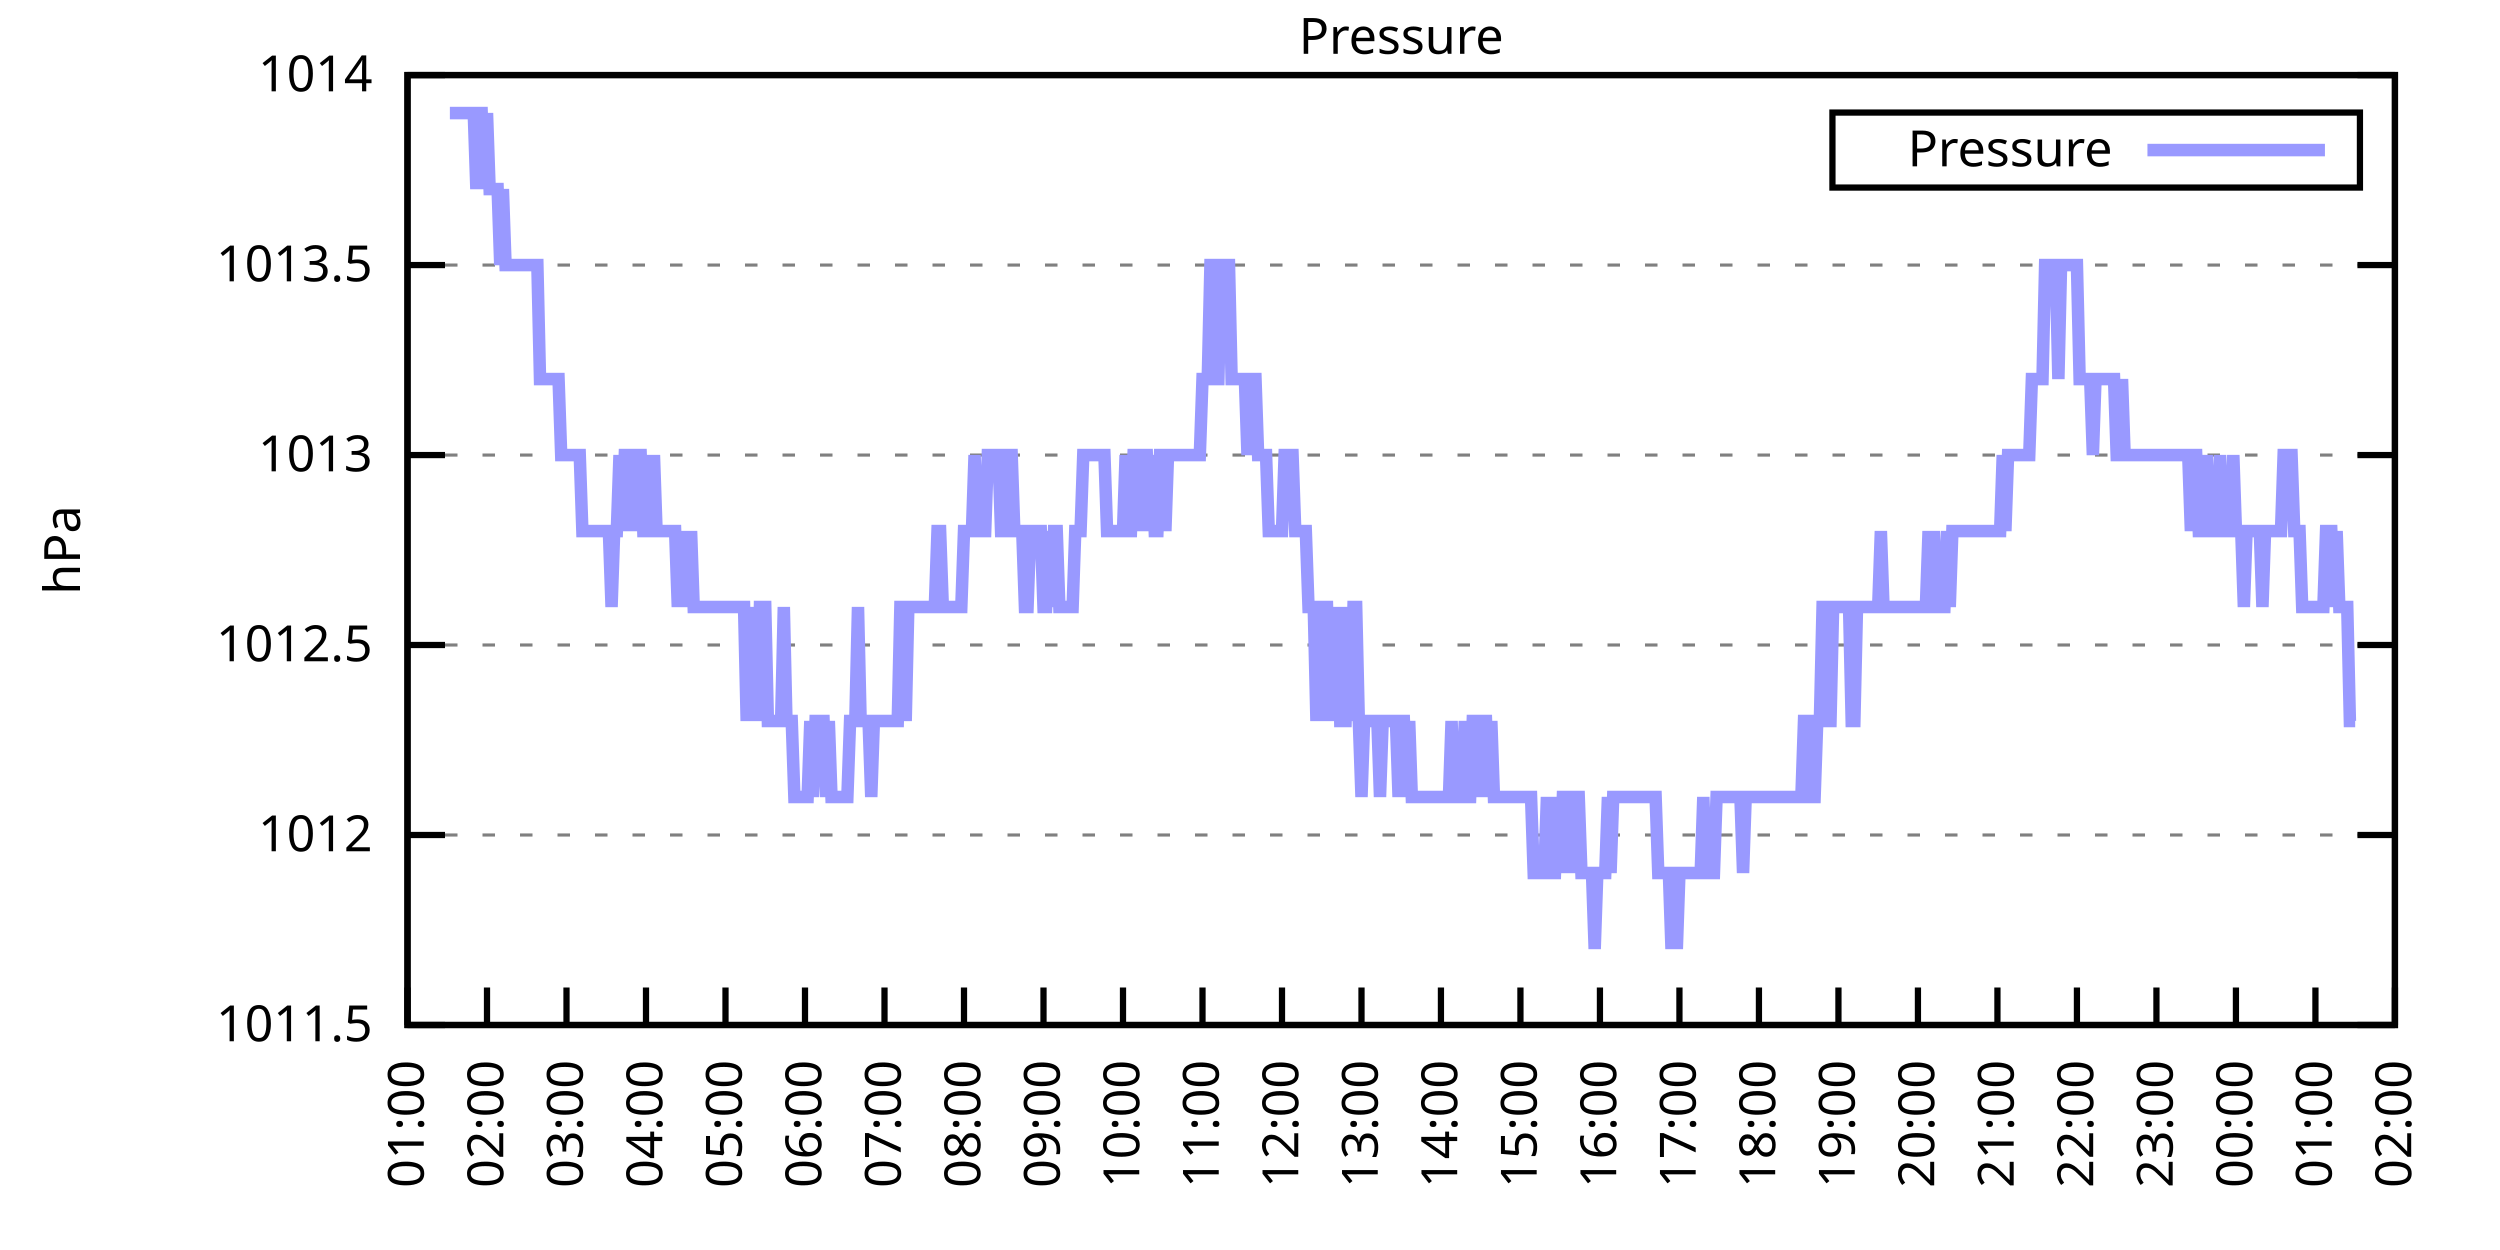
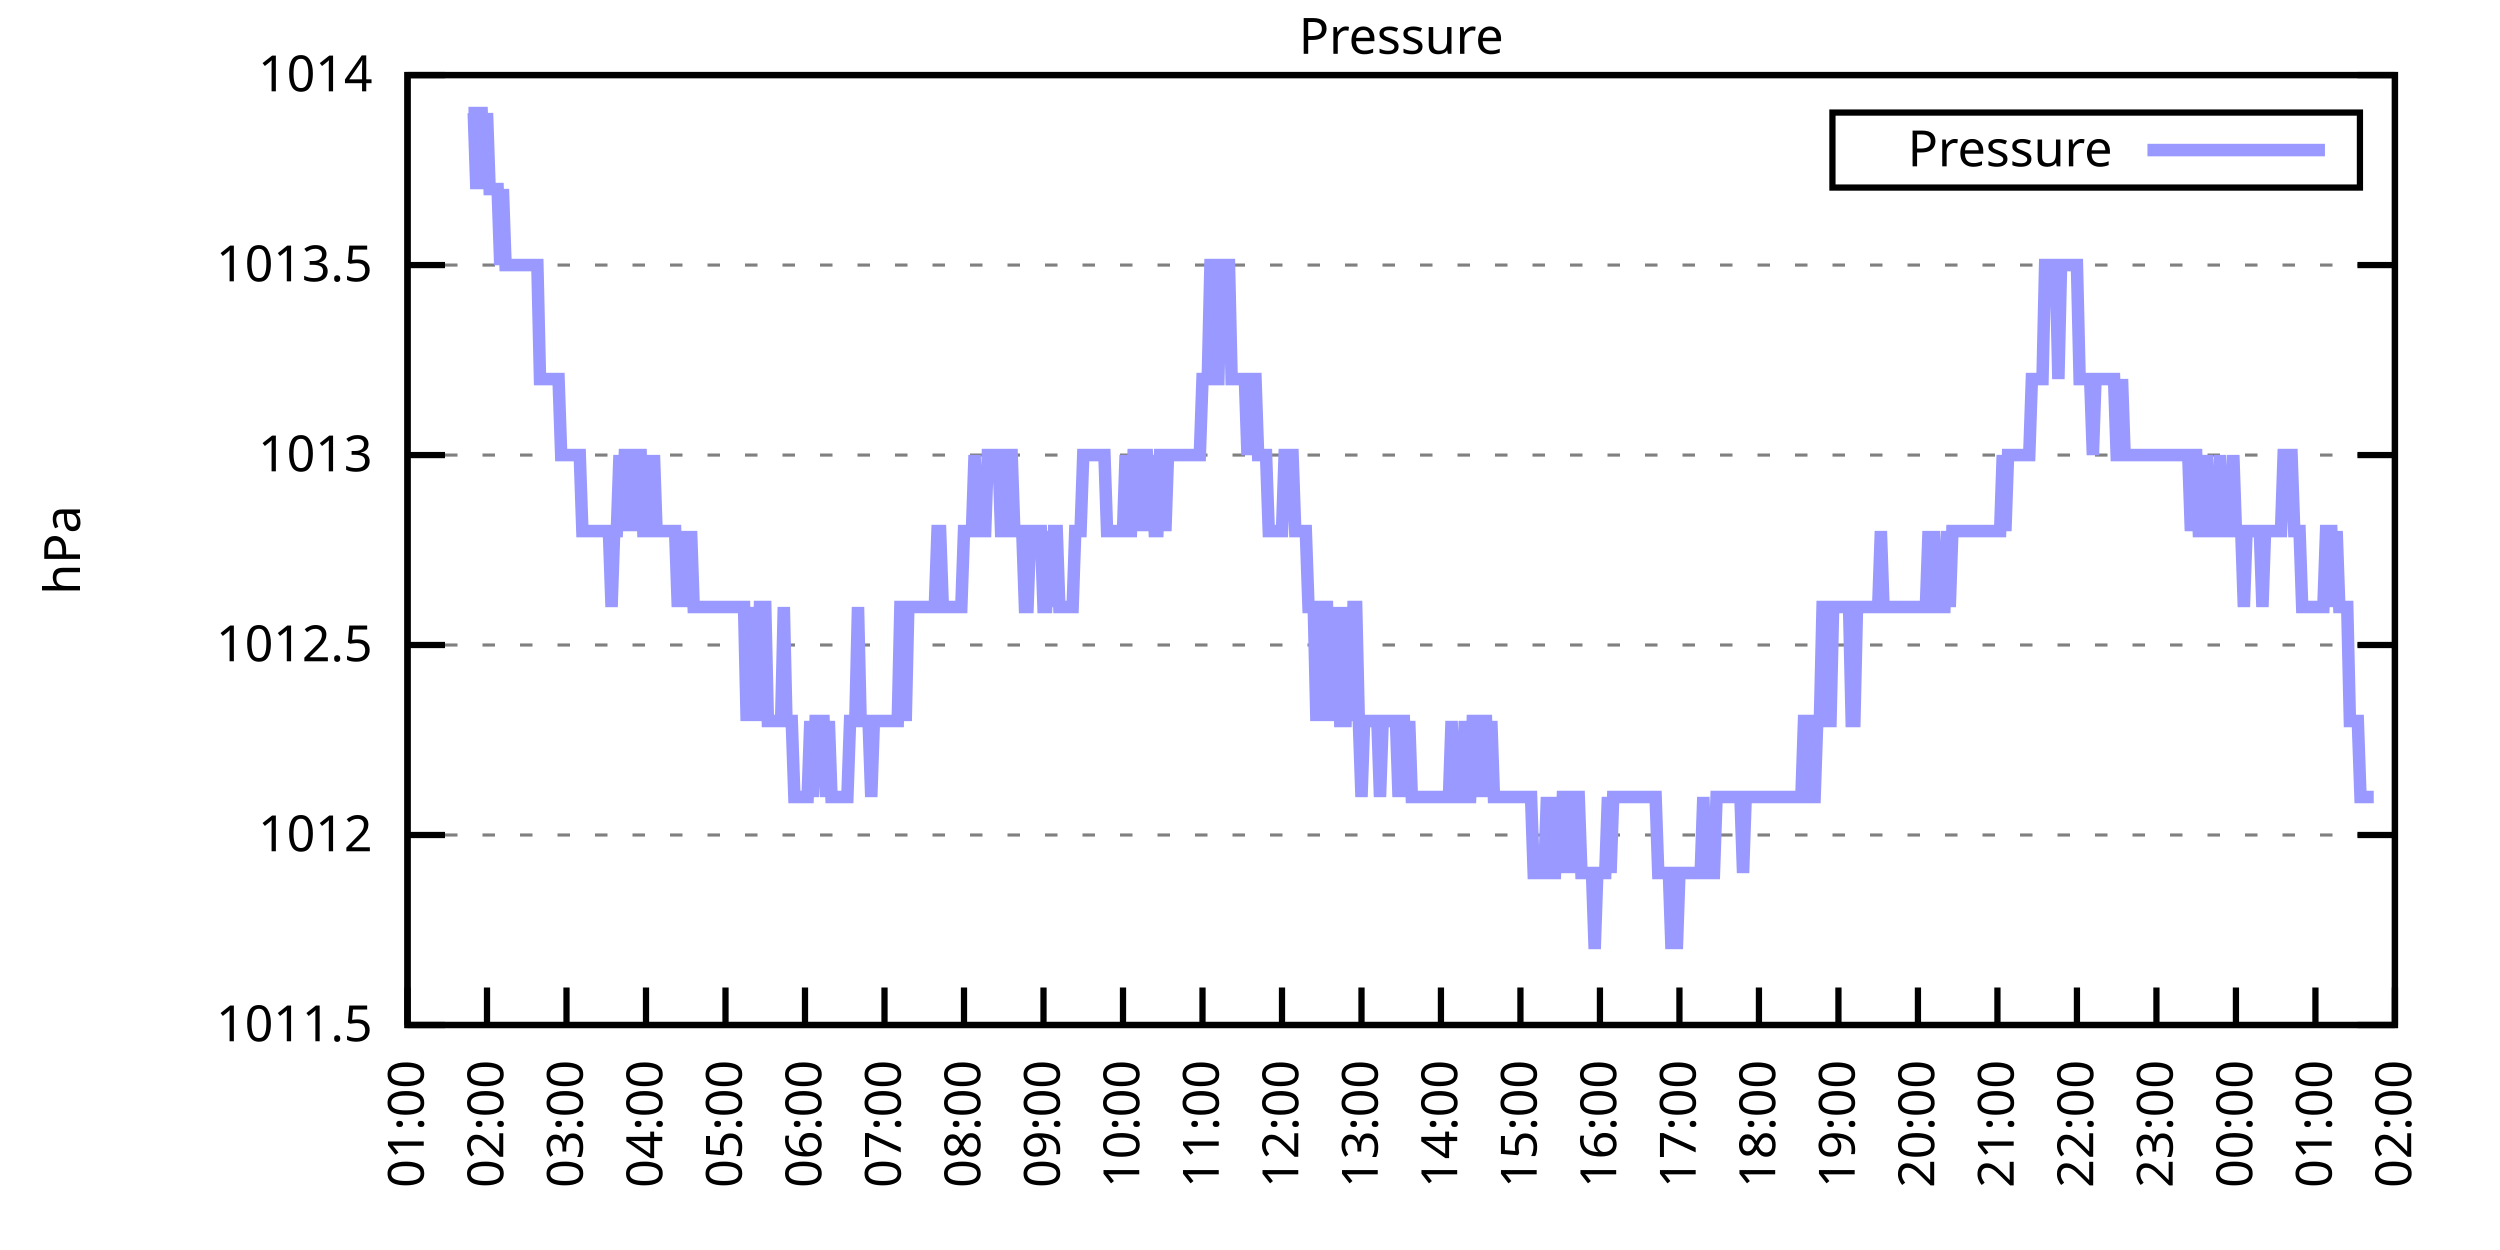
<svg xmlns="http://www.w3.org/2000/svg" xmlns:xlink="http://www.w3.org/1999/xlink" width="400" height="200" viewBox="0 0 400 200">
  <g id="gnuplot_canvas">
    <rect x="0" y="0" width="400" height="200" fill="none" />
    <defs>
      <circle id="gpDot" r="0.5" stroke-width="0.5" stroke="currentColor" />
      <path id="gpPt0" stroke-width="0.333" stroke="currentColor" d="M-1,0 h2 M0,-1 v2" />
      <path id="gpPt1" stroke-width="0.333" stroke="currentColor" d="M-1,-1 L1,1 M1,-1 L-1,1" />
      <path id="gpPt2" stroke-width="0.333" stroke="currentColor" d="M-1,0 L1,0 M0,-1 L0,1 M-1,-1 L1,1 M-1,1 L1,-1" />
      <rect id="gpPt3" stroke-width="0.333" stroke="currentColor" x="-1" y="-1" width="2" height="2" />
      <rect id="gpPt4" stroke-width="0.333" stroke="currentColor" fill="currentColor" x="-1" y="-1" width="2" height="2" />
      <circle id="gpPt5" stroke-width="0.333" stroke="currentColor" cx="0" cy="0" r="1" />
      <use xlink:href="#gpPt5" id="gpPt6" fill="currentColor" stroke="none" />
      <path id="gpPt7" stroke-width="0.333" stroke="currentColor" d="M0,-1.33 L-1.33,0.67 L1.33,0.67 z" />
      <use xlink:href="#gpPt7" id="gpPt8" fill="currentColor" stroke="none" />
      <use xlink:href="#gpPt7" id="gpPt9" stroke="currentColor" transform="rotate(180)" />
      <use xlink:href="#gpPt9" id="gpPt10" fill="currentColor" stroke="none" />
      <use xlink:href="#gpPt3" id="gpPt11" stroke="currentColor" transform="rotate(45)" />
      <use xlink:href="#gpPt11" id="gpPt12" fill="currentColor" stroke="none" />
      <path id="gpPt13" stroke-width="0.333" stroke="currentColor" d="M0,1.330 L1.265,0.411 L0.782,-1.067 L-0.782,-1.076 L-1.265,0.411 z" />
      <use xlink:href="#gpPt13" id="gpPt14" fill="currentColor" stroke="none" />
      <filter id="textbox" filterUnits="objectBoundingBox" x="0" y="0" height="1" width="1">
        <feFlood flood-color="white" flood-opacity="1" result="bgnd" />
        <feComposite in="SourceGraphic" in2="bgnd" operator="atop" />
      </filter>
      <filter id="greybox" filterUnits="objectBoundingBox" x="0" y="0" height="1" width="1">
        <feFlood flood-color="lightgrey" flood-opacity="1" result="grey" />
        <feComposite in="SourceGraphic" in2="grey" operator="atop" />
      </filter>
    </defs>
    <g fill="none" color="white" stroke="currentColor" stroke-width="1.00" stroke-linecap="butt" stroke-linejoin="miter">
</g>
    <g fill="none" color="black" stroke="currentColor" stroke-width="1.00" stroke-linecap="butt" stroke-linejoin="miter">
      <g stroke="none" shape-rendering="crispEdges">
        <polygon fill="rgb(255, 255, 255)" points="65.20,164.00 383.18,164.00 383.18,12.02 65.20,12.02 " />
      </g>
    </g>
    <g fill="none" color="black" stroke="currentColor" stroke-width="1.00" stroke-linecap="butt" stroke-linejoin="miter">
</g>
    <g fill="none" color="black" stroke="black" stroke-width="0.50" stroke-linecap="butt" stroke-linejoin="miter">
</g>
    <g fill="none" color="gray" stroke="currentColor" stroke-width="0.50" stroke-linecap="butt" stroke-linejoin="miter">
      <path stroke="gray" stroke-dasharray="2,4" class="gridline" d="M65.20,164.00 L383.19,164.00  " />
    </g>
    <g fill="none" color="gray" stroke="gray" stroke-width="1.00" stroke-linecap="butt" stroke-linejoin="miter">
</g>
    <g fill="none" color="black" stroke="currentColor" stroke-width="1.00" stroke-linecap="butt" stroke-linejoin="miter">
      <path stroke="black" d="M65.20,164.00 L71.20,164.00 M383.19,164.00 L377.19,164.00  " />
      <g transform="translate(59.60,166.60)" stroke="none" fill="black" font-family="Sans" font-size="8.00" text-anchor="end">
        <text>
          <tspan font-family="Sans"> 1011.5</tspan>
        </text>
      </g>
    </g>
    <g fill="none" color="black" stroke="currentColor" stroke-width="1.00" stroke-linecap="butt" stroke-linejoin="miter">
</g>
    <g fill="none" color="black" stroke="black" stroke-width="0.50" stroke-linecap="butt" stroke-linejoin="miter">
</g>
    <g fill="none" color="gray" stroke="currentColor" stroke-width="0.50" stroke-linecap="butt" stroke-linejoin="miter">
      <path stroke="gray" stroke-dasharray="2,4" class="gridline" d="M65.20,133.60 L383.19,133.60  " />
    </g>
    <g fill="none" color="gray" stroke="gray" stroke-width="1.00" stroke-linecap="butt" stroke-linejoin="miter">
</g>
    <g fill="none" color="black" stroke="currentColor" stroke-width="1.00" stroke-linecap="butt" stroke-linejoin="miter">
      <path stroke="black" d="M65.20,133.60 L71.20,133.60 M383.19,133.60 L377.19,133.60  " />
      <g transform="translate(59.60,136.20)" stroke="none" fill="black" font-family="Sans" font-size="8.00" text-anchor="end">
        <text>
          <tspan font-family="Sans"> 1012</tspan>
        </text>
      </g>
    </g>
    <g fill="none" color="black" stroke="currentColor" stroke-width="1.00" stroke-linecap="butt" stroke-linejoin="miter">
</g>
    <g fill="none" color="black" stroke="black" stroke-width="0.50" stroke-linecap="butt" stroke-linejoin="miter">
</g>
    <g fill="none" color="gray" stroke="currentColor" stroke-width="0.50" stroke-linecap="butt" stroke-linejoin="miter">
      <path stroke="gray" stroke-dasharray="2,4" class="gridline" d="M65.20,103.20 L383.19,103.20  " />
    </g>
    <g fill="none" color="gray" stroke="gray" stroke-width="1.00" stroke-linecap="butt" stroke-linejoin="miter">
</g>
    <g fill="none" color="black" stroke="currentColor" stroke-width="1.00" stroke-linecap="butt" stroke-linejoin="miter">
      <path stroke="black" d="M65.20,103.20 L71.20,103.20 M383.19,103.20 L377.19,103.20  " />
      <g transform="translate(59.60,105.80)" stroke="none" fill="black" font-family="Sans" font-size="8.00" text-anchor="end">
        <text>
          <tspan font-family="Sans"> 1012.5</tspan>
        </text>
      </g>
    </g>
    <g fill="none" color="black" stroke="currentColor" stroke-width="1.00" stroke-linecap="butt" stroke-linejoin="miter">
</g>
    <g fill="none" color="black" stroke="black" stroke-width="0.50" stroke-linecap="butt" stroke-linejoin="miter">
</g>
    <g fill="none" color="gray" stroke="currentColor" stroke-width="0.50" stroke-linecap="butt" stroke-linejoin="miter">
      <path stroke="gray" stroke-dasharray="2,4" class="gridline" d="M65.20,72.81 L383.19,72.81  " />
    </g>
    <g fill="none" color="gray" stroke="gray" stroke-width="1.00" stroke-linecap="butt" stroke-linejoin="miter">
</g>
    <g fill="none" color="black" stroke="currentColor" stroke-width="1.00" stroke-linecap="butt" stroke-linejoin="miter">
      <path stroke="black" d="M65.20,72.81 L71.20,72.81 M383.19,72.81 L377.19,72.81  " />
      <g transform="translate(59.60,75.41)" stroke="none" fill="black" font-family="Sans" font-size="8.00" text-anchor="end">
        <text>
          <tspan font-family="Sans"> 1013</tspan>
        </text>
      </g>
    </g>
    <g fill="none" color="black" stroke="currentColor" stroke-width="1.00" stroke-linecap="butt" stroke-linejoin="miter">
</g>
    <g fill="none" color="black" stroke="black" stroke-width="0.50" stroke-linecap="butt" stroke-linejoin="miter">
</g>
    <g fill="none" color="gray" stroke="currentColor" stroke-width="0.50" stroke-linecap="butt" stroke-linejoin="miter">
      <path stroke="gray" stroke-dasharray="2,4" class="gridline" d="M65.20,42.41 L383.19,42.41  " />
    </g>
    <g fill="none" color="gray" stroke="gray" stroke-width="1.00" stroke-linecap="butt" stroke-linejoin="miter">
</g>
    <g fill="none" color="black" stroke="currentColor" stroke-width="1.00" stroke-linecap="butt" stroke-linejoin="miter">
      <path stroke="black" d="M65.20,42.41 L71.20,42.41 M383.19,42.41 L377.19,42.41  " />
      <g transform="translate(59.60,45.01)" stroke="none" fill="black" font-family="Sans" font-size="8.00" text-anchor="end">
        <text>
          <tspan font-family="Sans"> 1013.5</tspan>
        </text>
      </g>
    </g>
    <g fill="none" color="black" stroke="currentColor" stroke-width="1.00" stroke-linecap="butt" stroke-linejoin="miter">
</g>
    <g fill="none" color="black" stroke="black" stroke-width="0.50" stroke-linecap="butt" stroke-linejoin="miter">
</g>
    <g fill="none" color="gray" stroke="currentColor" stroke-width="0.50" stroke-linecap="butt" stroke-linejoin="miter">
      <path stroke="gray" stroke-dasharray="2,4" class="gridline" d="M65.20,12.01 L383.19,12.01  " />
    </g>
    <g fill="none" color="gray" stroke="gray" stroke-width="1.00" stroke-linecap="butt" stroke-linejoin="miter">
</g>
    <g fill="none" color="black" stroke="currentColor" stroke-width="1.00" stroke-linecap="butt" stroke-linejoin="miter">
      <path stroke="black" d="M65.20,12.01 L71.20,12.01 M383.19,12.01 L377.19,12.01  " />
      <g transform="translate(59.60,14.61)" stroke="none" fill="black" font-family="Sans" font-size="8.00" text-anchor="end">
        <text>
          <tspan font-family="Sans"> 1014</tspan>
        </text>
      </g>
    </g>
    <g fill="none" color="black" stroke="currentColor" stroke-width="1.00" stroke-linecap="butt" stroke-linejoin="miter">
      <path stroke="black" d="M65.20,164.00 L65.20,158.00  " />
      <g transform="translate(67.80,169.60) rotate(270.00)" stroke="none" fill="black" font-family="Sans" font-size="8.00" text-anchor="end">
        <text>
          <tspan font-family="Sans">01:00</tspan>
        </text>
      </g>
    </g>
    <g fill="none" color="black" stroke="currentColor" stroke-width="1.00" stroke-linecap="butt" stroke-linejoin="miter">
      <path stroke="black" d="M77.92,164.00 L77.92,158.00  " />
      <g transform="translate(80.52,169.60) rotate(270.00)" stroke="none" fill="black" font-family="Sans" font-size="8.00" text-anchor="end">
        <text>
          <tspan font-family="Sans">02:00</tspan>
        </text>
      </g>
    </g>
    <g fill="none" color="black" stroke="currentColor" stroke-width="1.00" stroke-linecap="butt" stroke-linejoin="miter">
      <path stroke="black" d="M90.64,164.00 L90.64,158.00  " />
      <g transform="translate(93.24,169.60) rotate(270.00)" stroke="none" fill="black" font-family="Sans" font-size="8.00" text-anchor="end">
        <text>
          <tspan font-family="Sans">03:00</tspan>
        </text>
      </g>
    </g>
    <g fill="none" color="black" stroke="currentColor" stroke-width="1.00" stroke-linecap="butt" stroke-linejoin="miter">
      <path stroke="black" d="M103.36,164.00 L103.36,158.00  " />
      <g transform="translate(105.96,169.60) rotate(270.00)" stroke="none" fill="black" font-family="Sans" font-size="8.00" text-anchor="end">
        <text>
          <tspan font-family="Sans">04:00</tspan>
        </text>
      </g>
    </g>
    <g fill="none" color="black" stroke="currentColor" stroke-width="1.00" stroke-linecap="butt" stroke-linejoin="miter">
      <path stroke="black" d="M116.08,164.00 L116.08,158.00  " />
      <g transform="translate(118.68,169.60) rotate(270.00)" stroke="none" fill="black" font-family="Sans" font-size="8.00" text-anchor="end">
        <text>
          <tspan font-family="Sans">05:00</tspan>
        </text>
      </g>
    </g>
    <g fill="none" color="black" stroke="currentColor" stroke-width="1.00" stroke-linecap="butt" stroke-linejoin="miter">
      <path stroke="black" d="M128.80,164.00 L128.80,158.00  " />
      <g transform="translate(131.40,169.60) rotate(270.00)" stroke="none" fill="black" font-family="Sans" font-size="8.00" text-anchor="end">
        <text>
          <tspan font-family="Sans">06:00</tspan>
        </text>
      </g>
    </g>
    <g fill="none" color="black" stroke="currentColor" stroke-width="1.00" stroke-linecap="butt" stroke-linejoin="miter">
      <path stroke="black" d="M141.52,164.00 L141.52,158.00  " />
      <g transform="translate(144.12,169.60) rotate(270.00)" stroke="none" fill="black" font-family="Sans" font-size="8.00" text-anchor="end">
        <text>
          <tspan font-family="Sans">07:00</tspan>
        </text>
      </g>
    </g>
    <g fill="none" color="black" stroke="currentColor" stroke-width="1.00" stroke-linecap="butt" stroke-linejoin="miter">
      <path stroke="black" d="M154.24,164.00 L154.24,158.00  " />
      <g transform="translate(156.84,169.60) rotate(270.00)" stroke="none" fill="black" font-family="Sans" font-size="8.00" text-anchor="end">
        <text>
          <tspan font-family="Sans">08:00</tspan>
        </text>
      </g>
    </g>
    <g fill="none" color="black" stroke="currentColor" stroke-width="1.00" stroke-linecap="butt" stroke-linejoin="miter">
      <path stroke="black" d="M166.96,164.00 L166.96,158.00  " />
      <g transform="translate(169.56,169.60) rotate(270.00)" stroke="none" fill="black" font-family="Sans" font-size="8.00" text-anchor="end">
        <text>
          <tspan font-family="Sans">09:00</tspan>
        </text>
      </g>
    </g>
    <g fill="none" color="black" stroke="currentColor" stroke-width="1.00" stroke-linecap="butt" stroke-linejoin="miter">
      <path stroke="black" d="M179.68,164.00 L179.68,158.00  " />
      <g transform="translate(182.28,169.60) rotate(270.00)" stroke="none" fill="black" font-family="Sans" font-size="8.00" text-anchor="end">
        <text>
          <tspan font-family="Sans">10:00</tspan>
        </text>
      </g>
    </g>
    <g fill="none" color="black" stroke="currentColor" stroke-width="1.00" stroke-linecap="butt" stroke-linejoin="miter">
      <path stroke="black" d="M192.40,164.00 L192.40,158.00  " />
      <g transform="translate(195.00,169.60) rotate(270.00)" stroke="none" fill="black" font-family="Sans" font-size="8.00" text-anchor="end">
        <text>
          <tspan font-family="Sans">11:00</tspan>
        </text>
      </g>
    </g>
    <g fill="none" color="black" stroke="currentColor" stroke-width="1.00" stroke-linecap="butt" stroke-linejoin="miter">
      <path stroke="black" d="M205.12,164.00 L205.12,158.00  " />
      <g transform="translate(207.72,169.60) rotate(270.00)" stroke="none" fill="black" font-family="Sans" font-size="8.00" text-anchor="end">
        <text>
          <tspan font-family="Sans">12:00</tspan>
        </text>
      </g>
    </g>
    <g fill="none" color="black" stroke="currentColor" stroke-width="1.00" stroke-linecap="butt" stroke-linejoin="miter">
      <path stroke="black" d="M217.84,164.00 L217.84,158.00  " />
      <g transform="translate(220.44,169.60) rotate(270.00)" stroke="none" fill="black" font-family="Sans" font-size="8.00" text-anchor="end">
        <text>
          <tspan font-family="Sans">13:00</tspan>
        </text>
      </g>
    </g>
    <g fill="none" color="black" stroke="currentColor" stroke-width="1.00" stroke-linecap="butt" stroke-linejoin="miter">
      <path stroke="black" d="M230.55,164.00 L230.55,158.00  " />
      <g transform="translate(233.15,169.60) rotate(270.00)" stroke="none" fill="black" font-family="Sans" font-size="8.00" text-anchor="end">
        <text>
          <tspan font-family="Sans">14:00</tspan>
        </text>
      </g>
    </g>
    <g fill="none" color="black" stroke="currentColor" stroke-width="1.00" stroke-linecap="butt" stroke-linejoin="miter">
      <path stroke="black" d="M243.27,164.00 L243.27,158.00  " />
      <g transform="translate(245.87,169.60) rotate(270.00)" stroke="none" fill="black" font-family="Sans" font-size="8.00" text-anchor="end">
        <text>
          <tspan font-family="Sans">15:00</tspan>
        </text>
      </g>
    </g>
    <g fill="none" color="black" stroke="currentColor" stroke-width="1.00" stroke-linecap="butt" stroke-linejoin="miter">
      <path stroke="black" d="M255.99,164.00 L255.99,158.00  " />
      <g transform="translate(258.59,169.60) rotate(270.00)" stroke="none" fill="black" font-family="Sans" font-size="8.00" text-anchor="end">
        <text>
          <tspan font-family="Sans">16:00</tspan>
        </text>
      </g>
    </g>
    <g fill="none" color="black" stroke="currentColor" stroke-width="1.00" stroke-linecap="butt" stroke-linejoin="miter">
      <path stroke="black" d="M268.71,164.00 L268.71,158.00  " />
      <g transform="translate(271.31,169.60) rotate(270.00)" stroke="none" fill="black" font-family="Sans" font-size="8.00" text-anchor="end">
        <text>
          <tspan font-family="Sans">17:00</tspan>
        </text>
      </g>
    </g>
    <g fill="none" color="black" stroke="currentColor" stroke-width="1.00" stroke-linecap="butt" stroke-linejoin="miter">
      <path stroke="black" d="M281.43,164.00 L281.43,158.00  " />
      <g transform="translate(284.03,169.60) rotate(270.00)" stroke="none" fill="black" font-family="Sans" font-size="8.00" text-anchor="end">
        <text>
          <tspan font-family="Sans">18:00</tspan>
        </text>
      </g>
    </g>
    <g fill="none" color="black" stroke="currentColor" stroke-width="1.00" stroke-linecap="butt" stroke-linejoin="miter">
      <path stroke="black" d="M294.15,164.00 L294.15,158.00  " />
      <g transform="translate(296.75,169.60) rotate(270.00)" stroke="none" fill="black" font-family="Sans" font-size="8.00" text-anchor="end">
        <text>
          <tspan font-family="Sans">19:00</tspan>
        </text>
      </g>
    </g>
    <g fill="none" color="black" stroke="currentColor" stroke-width="1.00" stroke-linecap="butt" stroke-linejoin="miter">
      <path stroke="black" d="M306.87,164.00 L306.87,158.00  " />
      <g transform="translate(309.47,169.60) rotate(270.00)" stroke="none" fill="black" font-family="Sans" font-size="8.00" text-anchor="end">
        <text>
          <tspan font-family="Sans">20:00</tspan>
        </text>
      </g>
    </g>
    <g fill="none" color="black" stroke="currentColor" stroke-width="1.00" stroke-linecap="butt" stroke-linejoin="miter">
      <path stroke="black" d="M319.59,164.00 L319.59,158.00  " />
      <g transform="translate(322.19,169.60) rotate(270.00)" stroke="none" fill="black" font-family="Sans" font-size="8.00" text-anchor="end">
        <text>
          <tspan font-family="Sans">21:00</tspan>
        </text>
      </g>
    </g>
    <g fill="none" color="black" stroke="currentColor" stroke-width="1.00" stroke-linecap="butt" stroke-linejoin="miter">
      <path stroke="black" d="M332.31,164.00 L332.31,158.00  " />
      <g transform="translate(334.91,169.60) rotate(270.00)" stroke="none" fill="black" font-family="Sans" font-size="8.00" text-anchor="end">
        <text>
          <tspan font-family="Sans">22:00</tspan>
        </text>
      </g>
    </g>
    <g fill="none" color="black" stroke="currentColor" stroke-width="1.00" stroke-linecap="butt" stroke-linejoin="miter">
      <path stroke="black" d="M345.03,164.00 L345.03,158.00  " />
      <g transform="translate(347.63,169.60) rotate(270.00)" stroke="none" fill="black" font-family="Sans" font-size="8.00" text-anchor="end">
        <text>
          <tspan font-family="Sans">23:00</tspan>
        </text>
      </g>
    </g>
    <g fill="none" color="black" stroke="currentColor" stroke-width="1.00" stroke-linecap="butt" stroke-linejoin="miter">
      <path stroke="black" d="M357.75,164.00 L357.75,158.00  " />
      <g transform="translate(360.35,169.60) rotate(270.00)" stroke="none" fill="black" font-family="Sans" font-size="8.00" text-anchor="end">
        <text>
          <tspan font-family="Sans">00:00</tspan>
        </text>
      </g>
    </g>
    <g fill="none" color="black" stroke="currentColor" stroke-width="1.00" stroke-linecap="butt" stroke-linejoin="miter">
      <path stroke="black" d="M370.47,164.00 L370.47,158.00  " />
      <g transform="translate(373.07,169.60) rotate(270.00)" stroke="none" fill="black" font-family="Sans" font-size="8.00" text-anchor="end">
        <text>
          <tspan font-family="Sans">01:00</tspan>
        </text>
      </g>
    </g>
    <g fill="none" color="black" stroke="currentColor" stroke-width="1.00" stroke-linecap="butt" stroke-linejoin="miter">
      <path stroke="black" d="M383.19,164.00 L383.19,158.00  " />
      <g transform="translate(385.79,169.60) rotate(270.00)" stroke="none" fill="black" font-family="Sans" font-size="8.00" text-anchor="end">
        <text>
          <tspan font-family="Sans">02:00</tspan>
        </text>
      </g>
    </g>
    <g fill="none" color="black" stroke="currentColor" stroke-width="1.00" stroke-linecap="butt" stroke-linejoin="miter">
</g>
    <g fill="none" color="black" stroke="currentColor" stroke-width="1.00" stroke-linecap="butt" stroke-linejoin="miter">
      <path stroke="black" d="M65.20,12.01 L65.20,164.00 L383.19,164.00 L383.19,12.01 L65.20,12.01 Z  " />
    </g>
    <g fill="none" color="black" stroke="currentColor" stroke-width="1.00" stroke-linecap="butt" stroke-linejoin="miter">
</g>
    <g fill="none" color="black" stroke="currentColor" stroke-width="1.00" stroke-linecap="butt" stroke-linejoin="miter">
      <path stroke="black" d="M293.19,30.01 L293.19,18.01 L377.59,18.01 L377.59,30.01 L293.19,30.01 Z  " />
    </g>
    <g id="Pressure_plot_1">
      <g fill="none" color="white" stroke="black" stroke-width="2.00" stroke-linecap="butt" stroke-linejoin="miter">
</g>
      <g fill="none" color="black" stroke="currentColor" stroke-width="2.00" stroke-linecap="butt" stroke-linejoin="miter">
        <g transform="translate(337.99,26.61)" stroke="none" fill="black" font-family="Sans" font-size="8.00" text-anchor="end">
          <text>
            <tspan font-family="Sans">Pressure</tspan>
          </text>
        </g>
      </g>
      <g fill="none" color="black" stroke="currentColor" stroke-width="2.00" stroke-linecap="butt" stroke-linejoin="miter">
-         <path stroke="rgb(153, 153, 255)" d="M343.59,24.01 L371.99,24.01 M71.98,18.09 L72.41,18.09 L72.83,18.09 L73.26,18.09 L73.68,18.09 L74.10,18.09   L74.53,18.09 L74.95,18.09 L75.38,18.09 L75.80,18.09 L76.22,30.25 L76.65,18.09 L77.07,18.09 L77.50,30.25   L77.92,18.09 L78.34,30.25 L78.77,30.25 L79.19,30.25 L79.62,30.25 L80.04,42.41 L80.46,30.25 L80.89,42.41   L81.31,42.41 L81.74,42.41 L82.16,42.41 L82.58,42.41 L83.01,42.41 L83.43,42.41 L83.86,42.41 L84.28,42.41   L84.70,42.41 L85.13,42.41 L85.55,42.41 L85.98,42.41 L86.40,60.65 L86.82,60.65 L87.25,60.65 L87.67,60.65   L88.10,60.65 L88.52,60.65 L88.94,60.65 L89.37,60.65 L89.79,72.81 L90.22,72.81 L90.64,72.81 L91.06,72.81   L91.49,72.81 L91.91,72.81 L92.34,72.81 L92.76,72.81 L93.18,84.97 L93.61,84.97 L94.03,84.97 L94.46,84.97   L94.88,84.97 L95.30,84.97 L95.73,84.97 L96.15,84.97 L96.58,84.97 L97.00,84.97 L97.42,84.97 L97.85,97.12   L98.27,84.97 L98.69,84.97 L99.12,72.81 L99.54,84.97 L99.97,72.81 L100.39,72.81 L100.81,84.97 L101.24,72.81   L101.66,84.97 L102.09,72.81 L102.51,72.81 L102.93,84.97 L103.36,84.97 L103.78,72.81 L104.21,84.97 L104.63,72.81   L105.05,84.97 L105.48,84.97 L105.90,84.97 L106.33,84.97 L106.75,84.97 L107.17,84.97 L107.60,84.97 L108.02,84.97   L108.45,97.12 L108.87,84.97 L109.29,97.12 L109.72,84.97 L110.14,97.12 L110.57,84.97 L110.99,97.12 L111.41,97.12   L111.84,97.12 L112.26,97.12 L112.69,97.12 L113.11,97.12 L113.53,97.12 L113.96,97.12 L114.38,97.12 L114.81,97.12   L115.23,97.12 L115.65,97.12 L116.08,97.12 L116.50,97.12 L116.93,97.12 L117.35,97.12 L117.77,97.12 L118.20,97.12   L118.62,97.12 L119.05,97.12 L119.47,115.36 L119.89,97.12 L120.32,115.36 L120.74,97.12 L121.17,115.36 L121.59,97.12   L122.01,97.12 L122.44,97.12 L122.86,115.36 L123.29,115.36 L123.71,115.36 L124.13,115.36 L124.56,115.36 L124.98,115.36   L125.41,97.12 L125.83,115.36 L126.25,115.36 L126.68,115.36 L127.10,127.52 L127.53,127.52 L127.95,127.52 L128.37,127.52   L128.80,127.52 L129.22,127.52 L129.65,115.36 L130.07,127.52 L130.49,115.36 L130.92,115.36 L131.34,115.36 L131.77,115.36   L132.19,127.52 L132.61,115.36 L133.04,127.52 L133.46,127.52 L133.89,127.52 L134.31,127.52 L134.73,127.52 L135.16,127.52   L135.58,127.52 L136.01,115.36 L136.43,115.36 L136.85,115.36 L137.28,97.12 L137.70,115.36 L138.13,115.36 L138.55,115.36   L138.97,115.36 L139.40,127.52 L139.82,115.36 L140.25,115.36 L140.67,115.36 L141.09,115.36 L141.52,115.36 L141.94,115.36   L142.37,115.36 L142.79,115.36 L143.21,115.36 L143.64,115.36 L144.06,97.12 L144.49,97.12 L144.91,115.36 L145.33,97.12   L145.76,97.12 L146.18,97.12 L146.61,97.12 L147.03,97.12 L147.45,97.12 L147.88,97.12 L148.30,97.12 L148.73,97.12   L149.15,97.12 L149.57,97.12 L150.00,84.97 L150.42,84.97 L150.85,97.12 L151.27,97.12 L151.69,97.12 L152.12,97.12   L152.54,97.12 L152.97,97.12 L153.39,97.12 L153.81,97.12 L154.24,84.97 L154.66,84.97 L155.09,84.97 L155.51,84.97   L155.93,72.81 L156.36,84.97 L156.78,84.97 L157.21,84.97 L157.63,84.97 L158.05,72.81 L158.48,72.81 L158.90,72.81   L159.33,72.81 L159.75,72.81 L160.17,84.97 L160.60,84.97 L161.02,84.97 L161.44,72.81 L161.87,72.81 L162.29,84.97   L162.72,84.97 L163.14,84.97 L163.56,84.97 L163.99,97.12 L164.41,97.12 L164.84,84.97 L165.26,84.97 L165.68,84.97   L166.11,84.97 L166.53,84.97 L166.96,97.12 L167.38,97.12 L167.80,84.97 L168.23,97.12 L168.65,84.97 L169.08,84.97   L169.50,97.12 L169.92,97.12 L170.35,97.12 L170.77,97.12 L171.20,97.12 L171.62,97.12 L172.04,84.97 L172.47,84.97   L172.89,84.97 L173.32,72.81 L173.74,72.81 L174.16,72.81 L174.59,72.81 L175.01,72.81 L175.44,72.81 L175.86,72.81   L176.28,72.81 L176.71,72.81 L177.13,84.97 L177.56,84.97 L177.98,84.97 L178.40,84.97 L178.83,84.97 L179.25,84.97   L179.68,84.97 L180.10,72.81 L180.52,84.97 L180.95,84.97 L181.37,72.81 L181.80,72.81 L182.22,84.97 L182.64,72.81   L183.07,72.81 L183.49,72.81 L183.92,84.97 L184.34,72.81 L184.76,84.97 L185.19,84.97 L185.61,72.81 L186.04,72.81   L186.46,84.97 L186.88,72.81 L187.31,72.81 L187.73,72.81 L188.16,72.81 L188.58,72.81 L189.00,72.81 L189.43,72.81   L189.85,72.81 L190.28,72.81 L190.70,72.81 L191.12,72.81 L191.55,72.81 L191.97,72.81 L192.40,60.65 L192.82,60.65   L193.24,60.65 L193.67,42.41 L194.09,42.41 L194.52,60.65 L194.94,60.65 L195.36,42.41 L195.79,42.41 L196.21,42.41   L196.64,42.41 L197.06,60.65 L197.48,60.65 L197.91,60.65 L198.33,60.65 L198.76,60.65 L199.18,60.65 L199.60,72.81   L200.03,60.65 L200.45,60.65 L200.88,60.65 L201.30,72.81 L201.72,72.81 L202.15,72.81 L202.57,72.81 L203.00,84.97   L203.42,84.97 L203.84,84.97 L204.27,84.97 L204.69,84.97 L205.12,84.97 L205.54,72.81 L205.96,72.81 L206.39,72.81   L206.81,72.81 L207.24,84.97 L207.66,84.97 L208.08,84.97 L208.51,84.97 L208.93,84.97 L209.36,97.12 L209.78,97.12   L210.20,97.12 L210.63,115.36 L211.05,97.12 L211.48,115.36 L211.90,97.12 L212.32,97.12 L212.75,115.36 L213.17,97.12   L213.60,115.36 L214.02,97.12 L214.44,115.36 L214.87,115.36 L215.29,115.36 L215.72,97.12 L216.14,115.36 L216.56,97.12   L216.99,97.12 L217.41,115.36 L217.84,127.52 L218.26,115.36 L218.68,115.36 L219.11,115.36 L219.53,115.36 L219.96,115.36   L220.38,115.36 L220.80,127.52 L221.23,115.36 L221.65,115.36 L222.08,115.36 L222.50,115.36 L222.92,115.36 L223.35,115.36   L223.77,127.52 L224.20,115.36 L224.62,115.36 L225.04,127.52 L225.47,115.36 L225.89,127.52 L226.31,127.52 L226.74,127.52   L227.16,127.52 L227.59,127.52 L228.01,127.52 L228.43,127.52 L228.86,127.52 L229.28,127.52 L229.71,127.52 L230.13,127.52   L230.55,127.52 L230.98,127.52 L231.40,127.52 L231.83,127.52 L232.25,115.36 L232.67,127.52 L233.10,127.52 L233.52,127.52   L233.95,127.52 L234.37,115.36 L234.79,127.52 L235.22,127.52 L235.64,115.36 L236.07,115.36 L236.49,115.36 L236.91,127.52   L237.34,115.36 L237.76,115.36 L238.19,127.52 L238.61,115.36 L239.03,127.52 L239.46,127.52 L239.88,127.52 L240.31,127.52   L240.73,127.52 L241.15,127.52 L241.58,127.52 L242.00,127.52 L242.43,127.52 L242.85,127.52 L243.27,127.52 L243.70,127.52   L244.12,127.52 L244.55,127.52 L244.97,127.52 L245.39,139.68 L245.82,139.68 L246.24,139.68 L246.67,139.68 L247.09,139.68   L247.51,127.52 L247.94,139.68 L248.36,139.68 L248.79,139.68 L249.21,127.52 L249.63,139.68 L250.06,127.52 L250.48,127.52   L250.91,139.68 L251.33,127.52 L251.75,139.68 L252.18,127.52 L252.60,127.52 L253.03,139.68 L253.45,139.68 L253.87,139.68   L254.30,139.68 L254.72,139.68 L255.15,151.84 L255.57,139.68 L255.99,139.68 L256.42,139.68 L256.84,139.68 L257.27,127.52   L257.69,139.68 L258.11,127.52 L258.54,127.52 L258.96,127.52 L259.39,127.52 L259.81,127.52 L260.23,127.52 L260.66,127.52   L261.08,127.52 L261.51,127.52 L261.93,127.52 L262.35,127.52 L262.78,127.52 L263.20,127.52 L263.63,127.52 L264.05,127.52   L264.47,127.52 L264.90,127.52 L265.32,139.68 L265.75,139.68 L266.17,139.68 L266.59,139.68 L267.02,139.68 L267.44,151.84   L267.87,139.68 L268.29,151.84 L268.71,139.68 L269.14,139.68 L269.56,139.68 L269.99,139.68 L270.41,139.68 L270.83,139.68   L271.26,139.68 L271.68,139.68 L272.11,139.68 L272.53,127.52 L272.95,139.68 L273.38,139.68 L273.80,139.68 L274.23,139.68   L274.65,127.52 L275.07,127.52 L275.50,127.52 L275.92,127.52 L276.35,127.52 L276.77,127.52 L277.19,127.52 L277.62,127.52   L278.04,127.52 L278.47,127.52 L278.89,139.68 L279.31,127.52 L279.74,127.52 L280.16,127.52 L280.59,127.52 L281.01,127.52   L281.43,127.52 L281.86,127.52 L282.28,127.52 L282.71,127.52 L283.13,127.52 L283.55,127.52 L283.98,127.52 L284.40,127.52   L284.83,127.52 L285.25,127.52 L285.67,127.52 L286.10,127.52 L286.52,127.52 L286.95,127.52 L287.37,127.52 L287.79,127.52   L288.22,127.52 L288.64,115.36 L289.06,115.36 L289.49,127.52 L289.91,127.52 L290.34,127.52 L290.76,115.36 L291.18,115.36   L291.61,97.12 L292.03,97.12 L292.46,115.36 L292.88,115.36 L293.30,97.12 L293.73,97.12 L294.15,97.12 L294.58,97.12   L295.00,97.12 L295.42,97.12 L295.85,97.12 L296.27,115.36 L296.70,115.36 L297.12,97.12 L297.54,97.12 L297.97,97.12   L298.39,97.12 L298.82,97.12 L299.24,97.12 L299.66,97.12 L300.09,97.12 L300.51,97.12 L300.94,84.97 L301.36,97.12   L301.78,97.12 L302.21,97.12 L302.63,97.12 L303.06,97.12 L303.48,97.12 L303.90,97.12 L304.33,97.12 L304.75,97.12   L305.18,97.12 L305.60,97.12 L306.02,97.12 L306.45,97.12 L306.87,97.12 L307.30,97.12 L307.72,97.12 L308.14,97.12   L308.57,84.97 L308.99,97.12 L309.42,84.97 L309.84,97.12 L310.26,97.12 L310.69,97.12 L311.11,97.12 L311.54,84.97   L311.96,97.12 L312.38,84.97 L312.81,84.97 L313.23,84.97 L313.66,84.97 L314.08,84.97 L314.50,84.97 L314.93,84.97   L315.35,84.97 L315.78,84.97 L316.20,84.97 L316.62,84.97 L317.05,84.97 L317.47,84.97 L317.90,84.97 L318.32,84.97   L318.74,84.97 L319.17,84.97 L319.59,84.97 L320.02,84.97 L320.44,72.81 L320.86,84.97 L321.29,72.81 L321.71,72.81   L322.14,72.81 L322.56,72.81 L322.98,72.81 L323.41,72.81 L323.83,72.81 L324.26,72.81 L324.68,72.81 L325.10,60.65   L325.53,60.65 L325.95,60.65 L326.38,60.65 L326.80,60.65 L327.22,42.41 L327.65,42.41 L328.07,42.41 L328.50,42.41   L328.92,42.41 L329.34,60.65 L329.77,42.41 L330.19,42.41 L330.62,42.41 L331.04,42.41 L331.46,42.41 L331.89,42.41   L332.31,42.41 L332.74,60.65 L333.16,60.65 L333.58,60.65 L334.01,60.65 L334.43,60.65 L334.86,72.81 L335.28,60.65   L335.70,60.65 L336.13,60.65 L336.55,60.65 L336.98,60.65 L337.40,60.65 L337.82,60.65 L338.25,60.65 L338.67,72.81   L339.10,72.81 L339.52,60.65 L339.94,72.81 L340.37,72.81 L340.79,72.81 L341.22,72.81 L341.64,72.81 L342.06,72.81   L342.49,72.81 L342.91,72.81 L343.34,72.81 L343.76,72.81 L344.18,72.81 L344.61,72.81 L345.03,72.81 L345.46,72.81   L345.88,72.81 L346.30,72.81 L346.73,72.81 L347.15,72.81 L347.58,72.81 L348.00,72.81 L348.42,72.81 L348.85,72.81   L349.27,72.81 L349.70,72.81 L350.12,72.81 L350.54,84.97 L350.97,72.81 L351.39,72.81 L351.81,84.97 L352.24,84.97   L352.66,84.97 L353.09,72.81 L353.51,84.97 L353.93,84.97 L354.36,84.97 L354.78,84.97 L355.21,72.81 L355.63,84.97   L356.05,84.97 L356.48,84.97 L356.90,84.97 L357.33,72.81 L357.75,84.97 L358.17,84.97 L358.60,84.97 L359.02,97.12   L359.45,84.97 L359.87,84.97 L360.29,84.97 L360.72,84.97 L361.14,84.97 L361.57,84.97 L361.99,97.12 L362.41,84.97   L362.84,84.97 L363.26,84.97 L363.69,84.97 L364.11,84.97 L364.53,84.97 L364.96,84.97 L365.38,72.81 L365.81,72.81   L366.23,72.81 L366.65,72.81 L367.08,84.97 L367.50,84.97 L367.93,84.97 L368.35,97.12 L368.77,97.12 L369.20,97.12   L369.62,97.12 L370.05,97.12 L370.47,97.12 L370.89,97.12 L371.32,97.12 L371.74,97.12 L372.17,84.97 L372.59,84.97   L373.01,84.97 L373.44,97.12 L373.86,84.97 L374.29,97.12 L374.71,97.12 L375.13,97.12 L375.56,97.12 L375.98,115.36   L376.41,115.36 L376.83,115.36  " />
+         <path stroke="rgb(153, 153, 255)" d="M343.59,24.01 L371.99,24.01 M74.95,18.09 L75.38,18.09 L75.80,18.09 L76.22,30.25 L76.65,18.09 L77.07,18.09   L77.50,30.25 L77.92,18.09 L78.34,30.25 L78.77,30.25 L79.19,30.25 L79.62,30.25 L80.04,42.41 L80.46,30.25   L80.89,42.41 L81.31,42.41 L81.74,42.41 L82.16,42.41 L82.58,42.41 L83.01,42.41 L83.43,42.41 L83.86,42.41   L84.28,42.41 L84.70,42.41 L85.13,42.41 L85.55,42.41 L85.98,42.41 L86.40,60.65 L86.82,60.65 L87.25,60.65   L87.67,60.65 L88.10,60.65 L88.52,60.65 L88.94,60.65 L89.37,60.65 L89.79,72.81 L90.22,72.81 L90.64,72.81   L91.06,72.81 L91.49,72.81 L91.91,72.81 L92.34,72.81 L92.76,72.81 L93.18,84.97 L93.61,84.97 L94.03,84.97   L94.46,84.97 L94.88,84.97 L95.30,84.97 L95.73,84.97 L96.15,84.97 L96.58,84.97 L97.00,84.97 L97.42,84.97   L97.85,97.12 L98.27,84.97 L98.69,84.97 L99.12,72.81 L99.54,84.97 L99.97,72.81 L100.39,72.81 L100.81,84.97   L101.24,72.81 L101.66,84.97 L102.09,72.81 L102.51,72.81 L102.93,84.97 L103.36,84.97 L103.78,72.81 L104.21,84.97   L104.63,72.81 L105.05,84.97 L105.48,84.97 L105.90,84.97 L106.33,84.97 L106.75,84.97 L107.17,84.97 L107.60,84.97   L108.02,84.97 L108.45,97.12 L108.87,84.97 L109.29,97.12 L109.72,84.97 L110.14,97.12 L110.57,84.97 L110.99,97.12   L111.41,97.12 L111.84,97.12 L112.26,97.12 L112.69,97.12 L113.11,97.12 L113.53,97.12 L113.96,97.12 L114.38,97.12   L114.81,97.12 L115.23,97.12 L115.65,97.12 L116.08,97.12 L116.50,97.12 L116.93,97.12 L117.35,97.12 L117.77,97.12   L118.20,97.12 L118.62,97.12 L119.05,97.12 L119.47,115.36 L119.89,97.12 L120.32,115.36 L120.74,97.12 L121.17,115.36   L121.59,97.12 L122.01,97.12 L122.44,97.12 L122.86,115.36 L123.29,115.36 L123.71,115.36 L124.13,115.36 L124.56,115.36   L124.98,115.36 L125.41,97.12 L125.83,115.36 L126.25,115.36 L126.68,115.36 L127.10,127.52 L127.53,127.52 L127.95,127.52   L128.37,127.52 L128.80,127.52 L129.22,127.52 L129.65,115.36 L130.07,127.52 L130.49,115.36 L130.92,115.36 L131.34,115.36   L131.77,115.36 L132.19,127.52 L132.61,115.36 L133.04,127.52 L133.46,127.52 L133.89,127.52 L134.31,127.52 L134.73,127.52   L135.16,127.52 L135.58,127.52 L136.01,115.36 L136.43,115.36 L136.85,115.36 L137.28,97.12 L137.70,115.36 L138.13,115.36   L138.55,115.36 L138.97,115.36 L139.40,127.52 L139.82,115.36 L140.25,115.36 L140.67,115.36 L141.09,115.36 L141.52,115.36   L141.94,115.36 L142.37,115.36 L142.79,115.36 L143.21,115.36 L143.64,115.36 L144.06,97.12 L144.49,97.12 L144.91,115.36   L145.33,97.12 L145.76,97.12 L146.18,97.12 L146.61,97.12 L147.03,97.12 L147.45,97.12 L147.88,97.12 L148.30,97.12   L148.73,97.12 L149.15,97.12 L149.57,97.12 L150.00,84.97 L150.42,84.97 L150.85,97.12 L151.27,97.12 L151.69,97.12   L152.12,97.12 L152.54,97.12 L152.97,97.12 L153.39,97.12 L153.81,97.12 L154.24,84.97 L154.66,84.97 L155.09,84.97   L155.51,84.97 L155.93,72.81 L156.36,84.97 L156.78,84.97 L157.21,84.97 L157.63,84.97 L158.05,72.81 L158.48,72.81   L158.90,72.81 L159.33,72.81 L159.75,72.81 L160.17,84.97 L160.60,84.97 L161.02,84.97 L161.44,72.81 L161.87,72.81   L162.29,84.97 L162.72,84.97 L163.14,84.97 L163.56,84.97 L163.99,97.12 L164.41,97.12 L164.84,84.97 L165.26,84.97   L165.68,84.97 L166.11,84.97 L166.53,84.97 L166.96,97.12 L167.38,97.12 L167.80,84.97 L168.23,97.12 L168.65,84.97   L169.08,84.97 L169.50,97.12 L169.92,97.12 L170.35,97.12 L170.77,97.12 L171.20,97.12 L171.62,97.12 L172.04,84.97   L172.47,84.97 L172.89,84.97 L173.32,72.81 L173.74,72.81 L174.16,72.81 L174.59,72.81 L175.01,72.81 L175.44,72.81   L175.86,72.81 L176.28,72.81 L176.71,72.81 L177.13,84.97 L177.56,84.97 L177.98,84.97 L178.40,84.97 L178.83,84.97   L179.25,84.97 L179.68,84.97 L180.10,72.81 L180.52,84.97 L180.95,84.97 L181.37,72.81 L181.80,72.81 L182.22,84.97   L182.64,72.81 L183.07,72.81 L183.49,72.81 L183.92,84.97 L184.34,72.81 L184.76,84.97 L185.19,84.97 L185.61,72.81   L186.04,72.81 L186.46,84.97 L186.88,72.81 L187.31,72.81 L187.73,72.81 L188.16,72.81 L188.58,72.81 L189.00,72.81   L189.43,72.81 L189.85,72.81 L190.28,72.81 L190.70,72.81 L191.12,72.81 L191.55,72.81 L191.97,72.81 L192.40,60.65   L192.82,60.65 L193.24,60.65 L193.67,42.41 L194.09,42.41 L194.52,60.65 L194.94,60.65 L195.36,42.41 L195.79,42.41   L196.21,42.41 L196.64,42.41 L197.06,60.65 L197.48,60.65 L197.91,60.65 L198.33,60.65 L198.76,60.65 L199.18,60.65   L199.60,72.81 L200.03,60.65 L200.45,60.65 L200.88,60.65 L201.30,72.81 L201.72,72.81 L202.15,72.81 L202.57,72.81   L203.00,84.97 L203.42,84.97 L203.84,84.97 L204.27,84.97 L204.69,84.97 L205.12,84.97 L205.54,72.81 L205.96,72.81   L206.39,72.81 L206.81,72.81 L207.24,84.97 L207.66,84.97 L208.08,84.97 L208.51,84.97 L208.93,84.97 L209.36,97.12   L209.78,97.12 L210.20,97.12 L210.63,115.36 L211.05,97.12 L211.48,115.36 L211.90,97.12 L212.32,97.12 L212.75,115.36   L213.17,97.12 L213.60,115.36 L214.02,97.12 L214.44,115.36 L214.87,115.36 L215.29,115.36 L215.72,97.12 L216.14,115.36   L216.56,97.12 L216.99,97.12 L217.41,115.36 L217.84,127.52 L218.26,115.36 L218.68,115.36 L219.11,115.36 L219.53,115.36   L219.96,115.36 L220.38,115.36 L220.80,127.52 L221.23,115.36 L221.65,115.36 L222.08,115.36 L222.50,115.36 L222.92,115.36   L223.35,115.36 L223.77,127.52 L224.20,115.36 L224.62,115.36 L225.04,127.52 L225.47,115.36 L225.89,127.52 L226.31,127.52   L226.74,127.52 L227.16,127.52 L227.59,127.52 L228.01,127.52 L228.43,127.52 L228.86,127.52 L229.28,127.52 L229.71,127.52   L230.13,127.52 L230.55,127.52 L230.98,127.52 L231.40,127.52 L231.83,127.52 L232.25,115.36 L232.67,127.52 L233.10,127.52   L233.52,127.52 L233.95,127.52 L234.37,115.36 L234.79,127.52 L235.22,127.52 L235.64,115.36 L236.07,115.36 L236.49,115.36   L236.91,127.52 L237.34,115.36 L237.76,115.36 L238.19,127.52 L238.61,115.36 L239.03,127.52 L239.46,127.52 L239.88,127.52   L240.31,127.52 L240.73,127.52 L241.15,127.52 L241.58,127.52 L242.00,127.52 L242.43,127.52 L242.85,127.52 L243.27,127.52   L243.70,127.52 L244.12,127.52 L244.55,127.52 L244.97,127.52 L245.39,139.68 L245.82,139.68 L246.24,139.68 L246.67,139.68   L247.09,139.68 L247.51,127.52 L247.94,139.68 L248.36,139.68 L248.79,139.68 L249.21,127.52 L249.63,139.68 L250.06,127.52   L250.48,127.52 L250.91,139.68 L251.33,127.52 L251.75,139.68 L252.18,127.52 L252.60,127.52 L253.03,139.68 L253.45,139.68   L253.87,139.68 L254.30,139.68 L254.72,139.68 L255.15,151.84 L255.57,139.68 L255.99,139.68 L256.42,139.68 L256.84,139.68   L257.27,127.52 L257.69,139.68 L258.11,127.52 L258.54,127.52 L258.96,127.52 L259.39,127.52 L259.81,127.52 L260.23,127.52   L260.66,127.52 L261.08,127.52 L261.51,127.52 L261.93,127.52 L262.35,127.52 L262.78,127.52 L263.20,127.52 L263.63,127.52   L264.05,127.52 L264.47,127.52 L264.90,127.52 L265.32,139.68 L265.75,139.68 L266.17,139.68 L266.59,139.68 L267.02,139.68   L267.44,151.84 L267.87,139.68 L268.29,151.84 L268.71,139.68 L269.14,139.68 L269.56,139.68 L269.99,139.68 L270.41,139.68   L270.83,139.68 L271.26,139.68 L271.68,139.68 L272.11,139.68 L272.53,127.52 L272.95,139.68 L273.38,139.68 L273.80,139.68   L274.23,139.68 L274.65,127.52 L275.07,127.52 L275.50,127.52 L275.92,127.52 L276.35,127.52 L276.77,127.52 L277.19,127.52   L277.62,127.52 L278.04,127.52 L278.47,127.52 L278.89,139.68 L279.31,127.52 L279.74,127.52 L280.16,127.52 L280.59,127.52   L281.01,127.52 L281.43,127.52 L281.86,127.52 L282.28,127.52 L282.71,127.52 L283.13,127.52 L283.55,127.52 L283.98,127.52   L284.40,127.52 L284.83,127.52 L285.25,127.52 L285.67,127.52 L286.10,127.52 L286.52,127.52 L286.95,127.52 L287.37,127.52   L287.79,127.52 L288.22,127.52 L288.64,115.36 L289.06,115.36 L289.49,127.52 L289.91,127.52 L290.34,127.52 L290.76,115.36   L291.18,115.36 L291.61,97.12 L292.03,97.12 L292.46,115.36 L292.88,115.36 L293.30,97.12 L293.73,97.12 L294.15,97.12   L294.58,97.12 L295.00,97.12 L295.42,97.12 L295.85,97.12 L296.27,115.36 L296.70,115.36 L297.12,97.12 L297.54,97.12   L297.97,97.12 L298.39,97.12 L298.82,97.12 L299.24,97.12 L299.66,97.12 L300.09,97.12 L300.51,97.12 L300.94,84.97   L301.36,97.12 L301.78,97.12 L302.21,97.12 L302.63,97.12 L303.06,97.12 L303.48,97.12 L303.90,97.12 L304.33,97.12   L304.75,97.12 L305.18,97.12 L305.60,97.12 L306.02,97.12 L306.45,97.12 L306.87,97.12 L307.30,97.12 L307.72,97.12   L308.14,97.12 L308.57,84.97 L308.99,97.12 L309.42,84.97 L309.84,97.12 L310.26,97.12 L310.69,97.12 L311.11,97.12   L311.54,84.97 L311.96,97.12 L312.38,84.97 L312.81,84.97 L313.23,84.97 L313.66,84.97 L314.08,84.97 L314.50,84.97   L314.93,84.97 L315.35,84.97 L315.78,84.97 L316.20,84.97 L316.62,84.97 L317.05,84.97 L317.47,84.97 L317.90,84.97   L318.32,84.97 L318.74,84.97 L319.17,84.97 L319.59,84.97 L320.02,84.97 L320.44,72.81 L320.86,84.97 L321.29,72.81   L321.71,72.81 L322.14,72.81 L322.56,72.81 L322.98,72.81 L323.41,72.81 L323.83,72.81 L324.26,72.81 L324.68,72.81   L325.10,60.65 L325.53,60.65 L325.95,60.65 L326.38,60.65 L326.80,60.65 L327.22,42.41 L327.65,42.41 L328.07,42.41   L328.50,42.41 L328.92,42.41 L329.34,60.65 L329.77,42.41 L330.19,42.41 L330.62,42.41 L331.04,42.41 L331.46,42.41   L331.89,42.41 L332.31,42.41 L332.74,60.65 L333.16,60.65 L333.58,60.65 L334.01,60.65 L334.43,60.65 L334.86,72.81   L335.28,60.65 L335.70,60.65 L336.13,60.65 L336.55,60.65 L336.98,60.65 L337.40,60.65 L337.82,60.65 L338.25,60.65   L338.67,72.81 L339.10,72.81 L339.52,60.65 L339.94,72.81 L340.37,72.81 L340.79,72.81 L341.22,72.81 L341.64,72.81   L342.06,72.81 L342.49,72.81 L342.91,72.81 L343.34,72.81 L343.76,72.81 L344.18,72.81 L344.61,72.81 L345.03,72.81   L345.46,72.81 L345.88,72.81 L346.30,72.81 L346.73,72.81 L347.15,72.81 L347.58,72.81 L348.00,72.81 L348.42,72.81   L348.85,72.81 L349.27,72.81 L349.70,72.81 L350.12,72.81 L350.54,84.97 L350.97,72.81 L351.39,72.81 L351.81,84.97   L352.24,84.97 L352.66,84.97 L353.09,72.81 L353.51,84.97 L353.93,84.97 L354.36,84.97 L354.78,84.97 L355.21,72.81   L355.63,84.97 L356.05,84.97 L356.48,84.97 L356.90,84.97 L357.33,72.81 L357.75,84.97 L358.17,84.97 L358.60,84.97   L359.02,97.12 L359.45,84.97 L359.87,84.97 L360.29,84.97 L360.72,84.97 L361.14,84.97 L361.57,84.97 L361.99,97.12   L362.41,84.97 L362.84,84.97 L363.26,84.97 L363.69,84.97 L364.11,84.97 L364.53,84.97 L364.96,84.97 L365.38,72.81   L365.81,72.81 L366.23,72.81 L366.65,72.81 L367.08,84.97 L367.50,84.97 L367.93,84.97 L368.35,97.12 L368.77,97.12   L369.20,97.12 L369.62,97.12 L370.05,97.12 L370.47,97.12 L370.89,97.12 L371.32,97.12 L371.74,97.12 L372.17,84.97   L372.59,84.97 L373.01,84.97 L373.44,97.12 L373.86,84.97 L374.29,97.12 L374.71,97.12 L375.13,97.12 L375.56,97.12   L375.98,115.36 L376.41,115.36 L376.83,115.36 L377.25,115.36 L377.68,127.52 L378.10,127.52 L378.53,127.52 L378.95,127.52   L379.37,127.52 L379.80,127.52  " />
      </g>
    </g>
    <g fill="none" color="black" stroke="currentColor" stroke-width="2.00" stroke-linecap="butt" stroke-linejoin="miter">
</g>
    <g fill="none" color="black" stroke="black" stroke-width="1.00" stroke-linecap="butt" stroke-linejoin="miter">
</g>
    <g fill="none" color="black" stroke="currentColor" stroke-width="1.00" stroke-linecap="butt" stroke-linejoin="miter">
      <path stroke="black" d="M65.20,12.01 L65.20,164.00 L383.19,164.00 L383.19,12.01 L65.20,12.01 Z  " />
      <g transform="translate(12.80,88.01) rotate(270.00)" stroke="none" fill="black" font-family="Sans" font-size="8.00" text-anchor="middle">
        <text>
          <tspan font-family="Sans">hPa</tspan>
        </text>
      </g>
    </g>
    <g fill="none" color="black" stroke="currentColor" stroke-width="1.00" stroke-linecap="butt" stroke-linejoin="miter">
</g>
    <g fill="none" color="black" stroke="currentColor" stroke-width="1.00" stroke-linecap="butt" stroke-linejoin="miter">
      <g transform="translate(224.19,8.61)" stroke="none" fill="black" font-family="Sans" font-size="8.00" text-anchor="middle">
        <text>
          <tspan font-family="Sans">Pressure</tspan>
        </text>
      </g>
    </g>
    <g fill="none" color="black" stroke="currentColor" stroke-width="1.00" stroke-linecap="butt" stroke-linejoin="miter">
</g>
  </g>
</svg>
